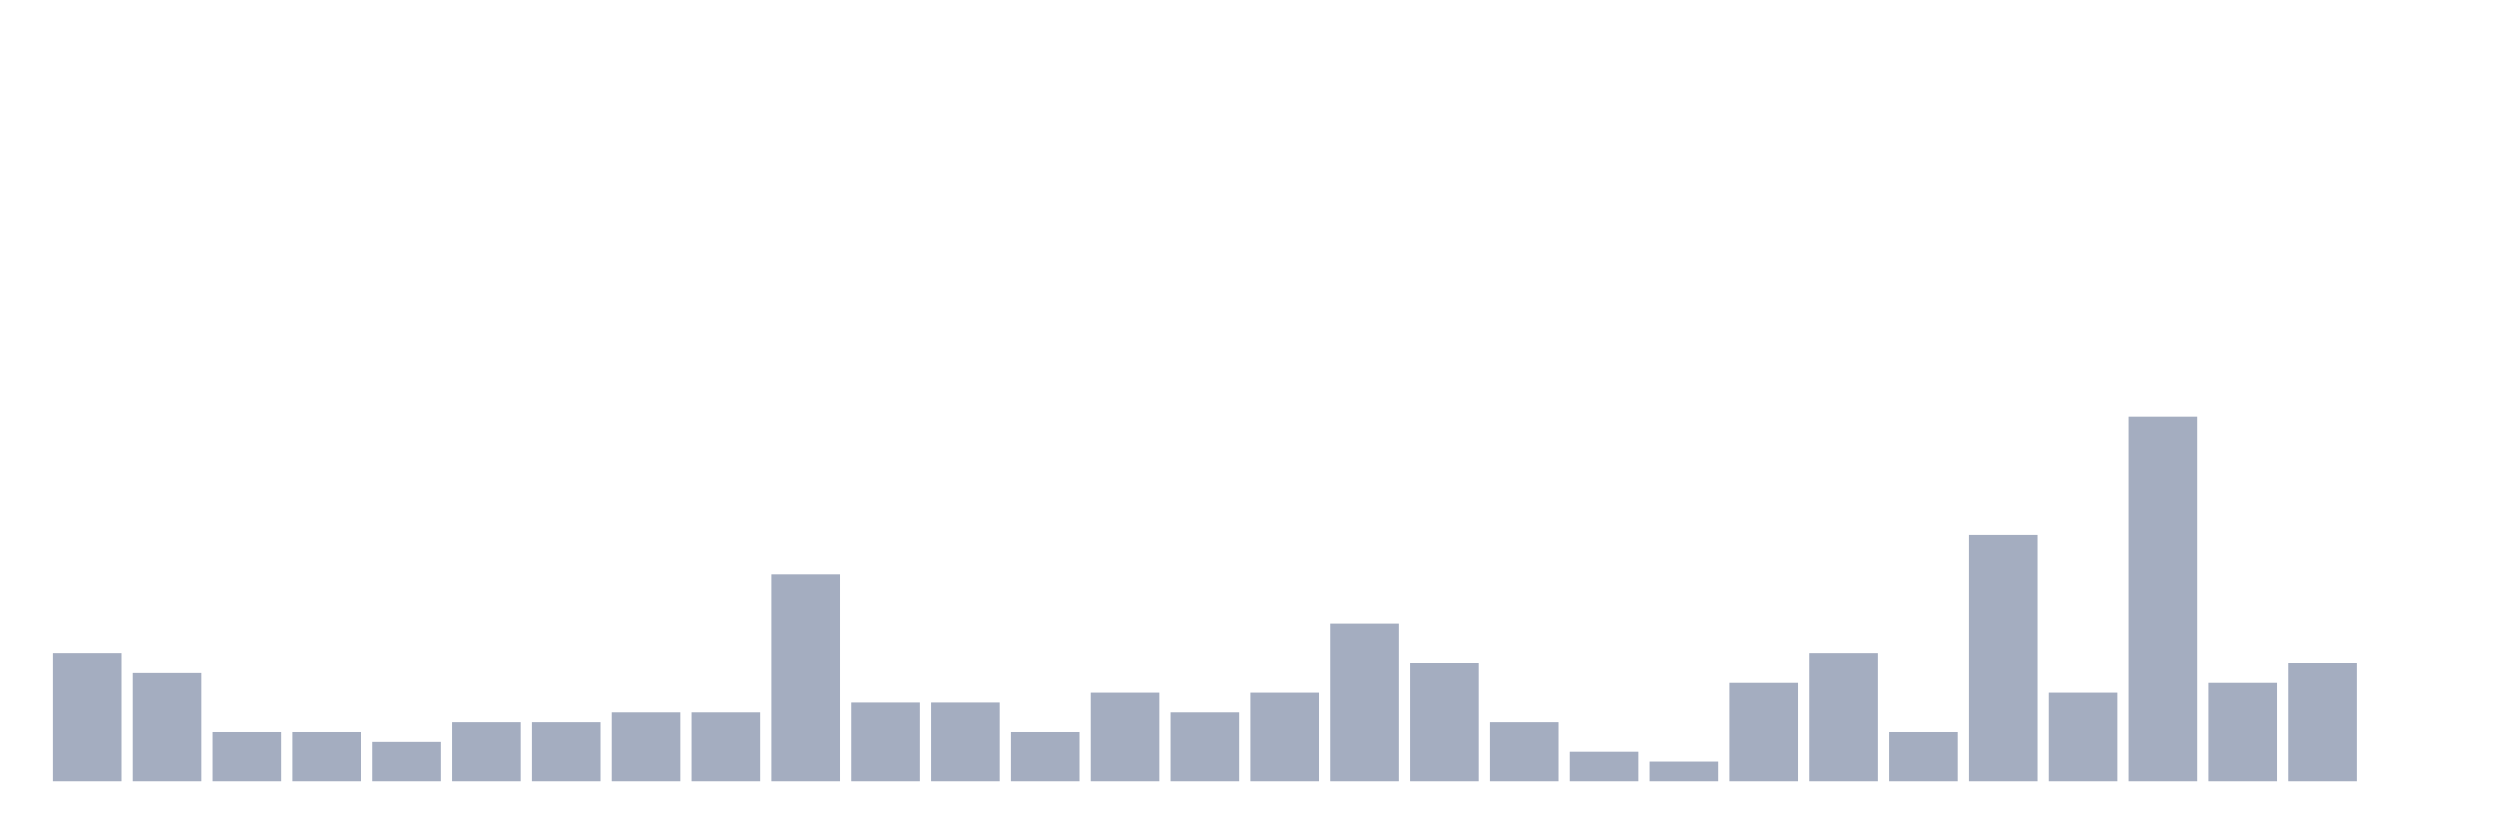
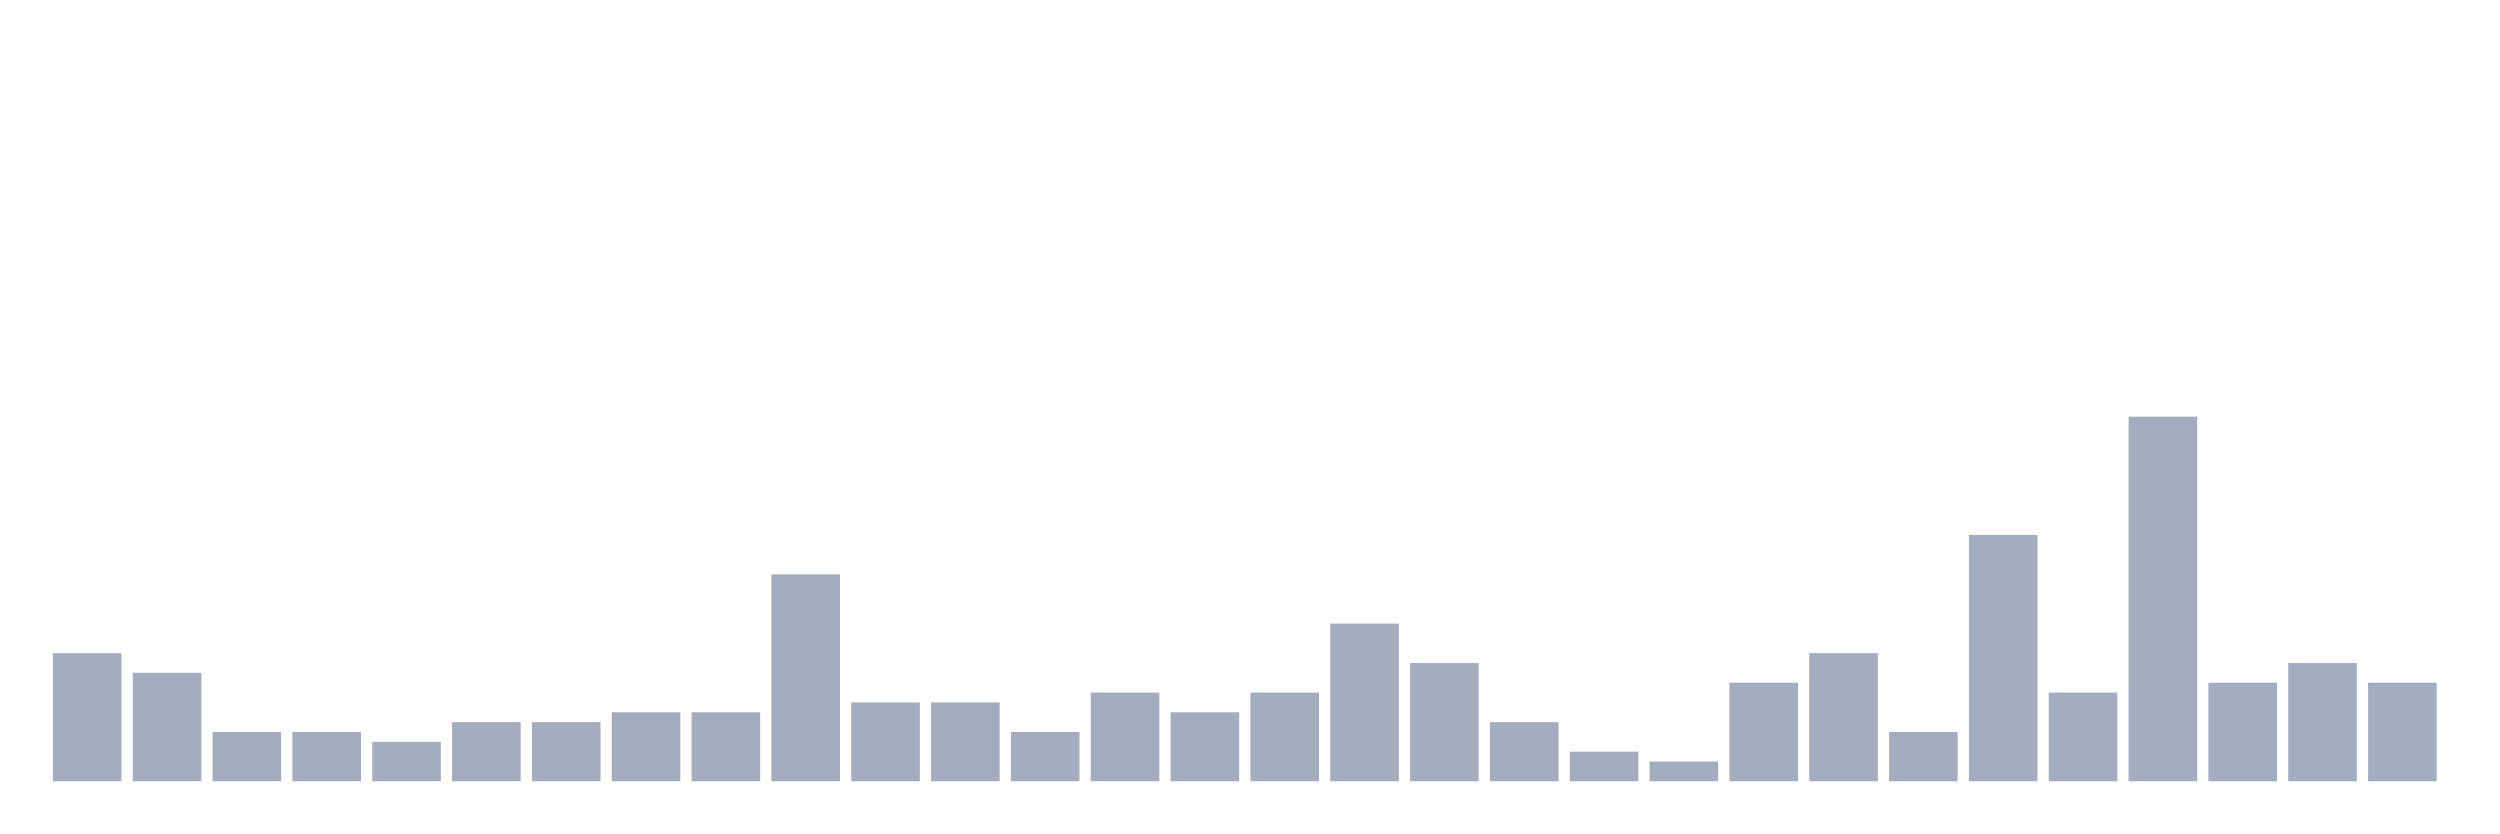
<svg xmlns="http://www.w3.org/2000/svg" viewBox="0 0 480 160">
  <g transform="translate(10,10)">
    <rect class="bar" x="0.153" width="13.175" y="115.405" height="24.595" fill="rgb(164,173,192)" />
    <rect class="bar" x="15.482" width="13.175" y="119.189" height="20.811" fill="rgb(164,173,192)" />
    <rect class="bar" x="30.81" width="13.175" y="130.541" height="9.459" fill="rgb(164,173,192)" />
    <rect class="bar" x="46.138" width="13.175" y="130.541" height="9.459" fill="rgb(164,173,192)" />
    <rect class="bar" x="61.466" width="13.175" y="132.432" height="7.568" fill="rgb(164,173,192)" />
    <rect class="bar" x="76.794" width="13.175" y="128.649" height="11.351" fill="rgb(164,173,192)" />
    <rect class="bar" x="92.123" width="13.175" y="128.649" height="11.351" fill="rgb(164,173,192)" />
    <rect class="bar" x="107.451" width="13.175" y="126.757" height="13.243" fill="rgb(164,173,192)" />
    <rect class="bar" x="122.779" width="13.175" y="126.757" height="13.243" fill="rgb(164,173,192)" />
    <rect class="bar" x="138.107" width="13.175" y="100.27" height="39.73" fill="rgb(164,173,192)" />
    <rect class="bar" x="153.436" width="13.175" y="124.865" height="15.135" fill="rgb(164,173,192)" />
    <rect class="bar" x="168.764" width="13.175" y="124.865" height="15.135" fill="rgb(164,173,192)" />
    <rect class="bar" x="184.092" width="13.175" y="130.541" height="9.459" fill="rgb(164,173,192)" />
    <rect class="bar" x="199.42" width="13.175" y="122.973" height="17.027" fill="rgb(164,173,192)" />
    <rect class="bar" x="214.748" width="13.175" y="126.757" height="13.243" fill="rgb(164,173,192)" />
    <rect class="bar" x="230.077" width="13.175" y="122.973" height="17.027" fill="rgb(164,173,192)" />
    <rect class="bar" x="245.405" width="13.175" y="109.73" height="30.27" fill="rgb(164,173,192)" />
    <rect class="bar" x="260.733" width="13.175" y="117.297" height="22.703" fill="rgb(164,173,192)" />
    <rect class="bar" x="276.061" width="13.175" y="128.649" height="11.351" fill="rgb(164,173,192)" />
    <rect class="bar" x="291.39" width="13.175" y="134.324" height="5.676" fill="rgb(164,173,192)" />
    <rect class="bar" x="306.718" width="13.175" y="136.216" height="3.784" fill="rgb(164,173,192)" />
    <rect class="bar" x="322.046" width="13.175" y="121.081" height="18.919" fill="rgb(164,173,192)" />
    <rect class="bar" x="337.374" width="13.175" y="115.405" height="24.595" fill="rgb(164,173,192)" />
    <rect class="bar" x="352.702" width="13.175" y="130.541" height="9.459" fill="rgb(164,173,192)" />
    <rect class="bar" x="368.031" width="13.175" y="92.703" height="47.297" fill="rgb(164,173,192)" />
    <rect class="bar" x="383.359" width="13.175" y="122.973" height="17.027" fill="rgb(164,173,192)" />
    <rect class="bar" x="398.687" width="13.175" y="70" height="70" fill="rgb(164,173,192)" />
    <rect class="bar" x="414.015" width="13.175" y="121.081" height="18.919" fill="rgb(164,173,192)" />
    <rect class="bar" x="429.344" width="13.175" y="117.297" height="22.703" fill="rgb(164,173,192)" />
-     <rect class="bar" x="444.672" width="13.175" y="140" height="0" fill="rgb(164,173,192)" />
+     <rect class="bar" x="444.672" width="13.175" y="121.081" height="18.919" fill="rgb(164,173,192)" />
  </g>
</svg>
